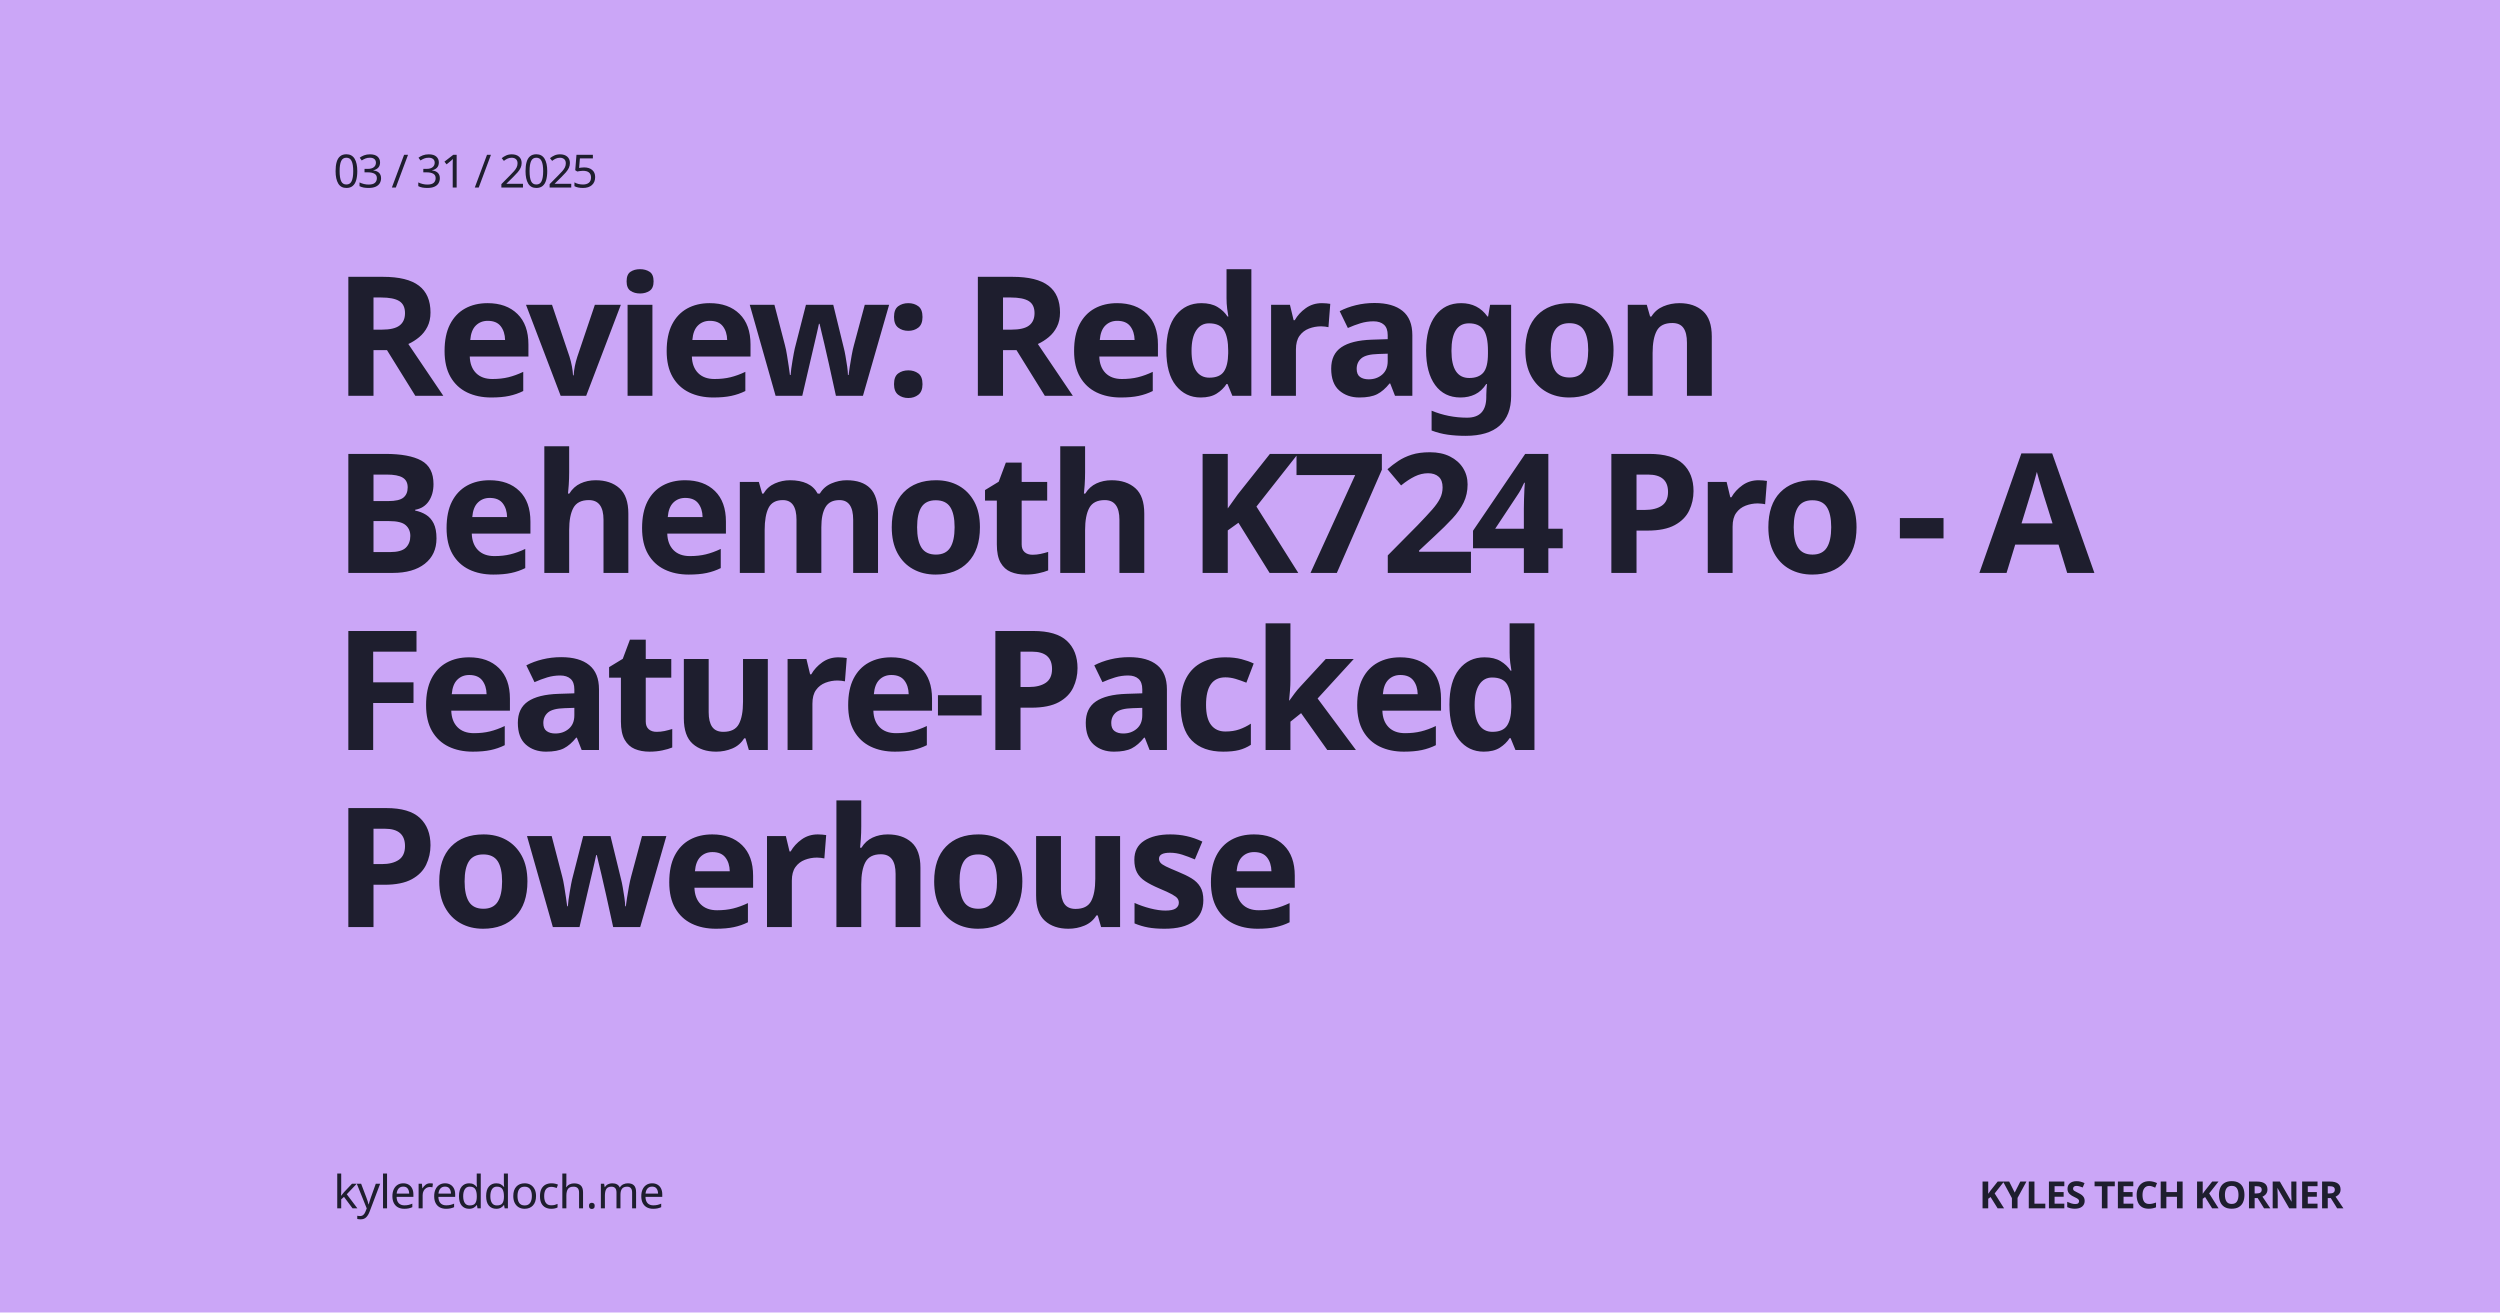
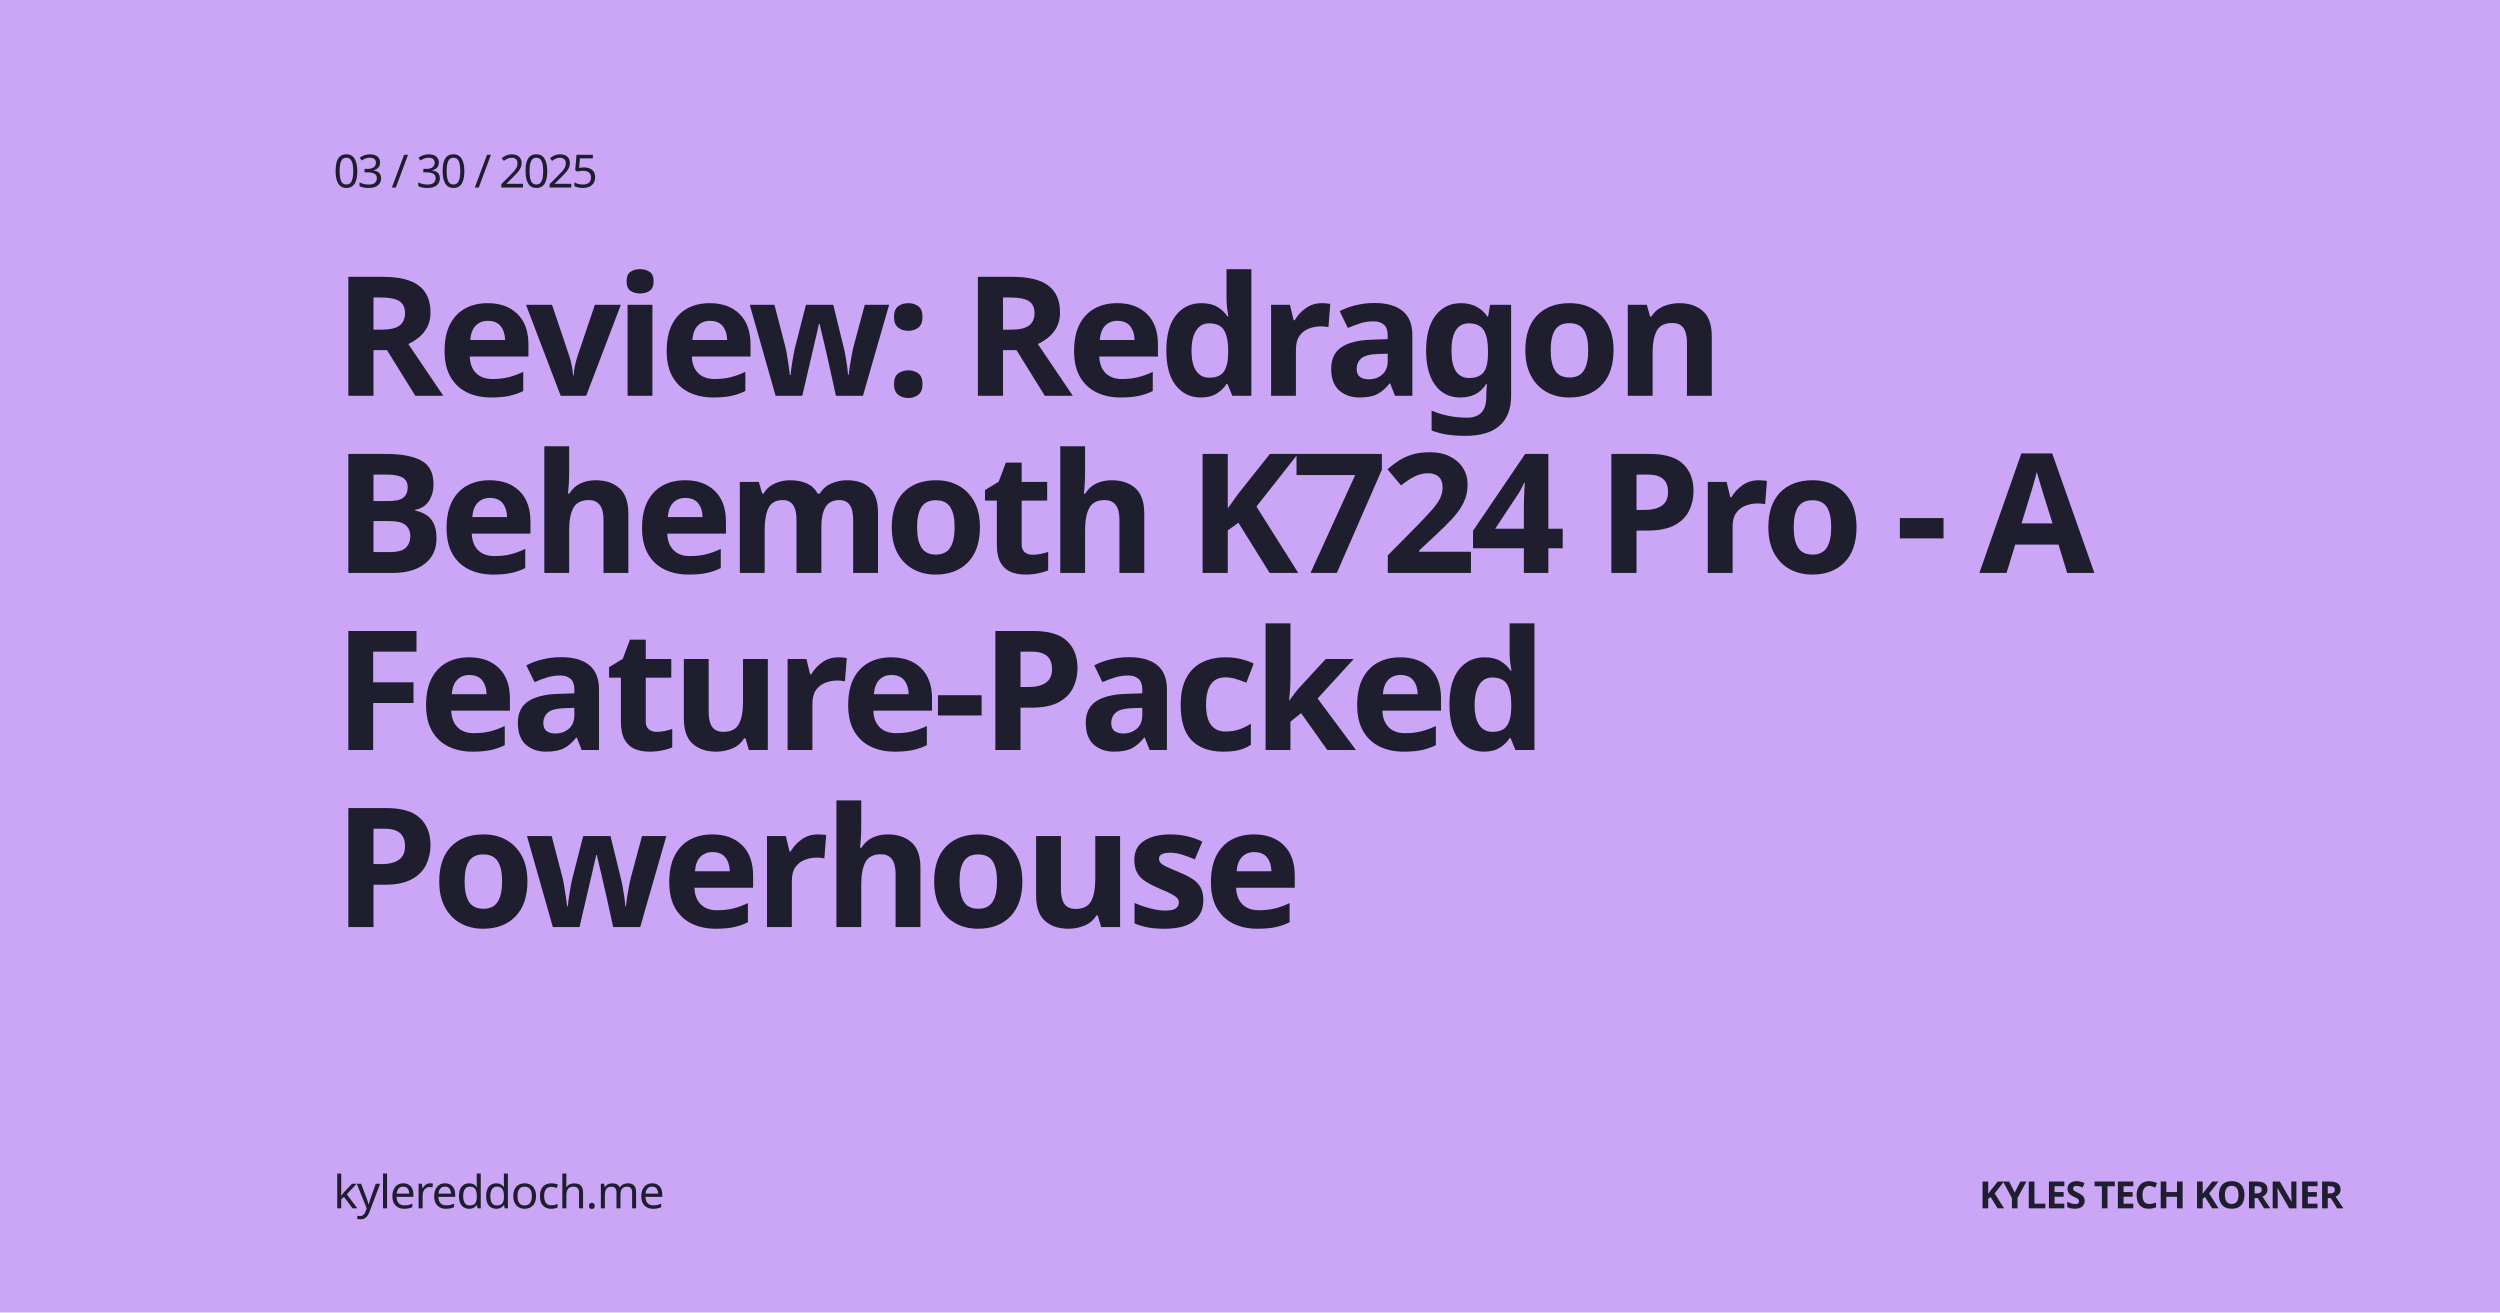
<svg xmlns="http://www.w3.org/2000/svg" width="1200" height="630" viewBox="0 0 1200 630" version="1.1">
  <rect id="bg" width="100%" height="100%" opacity="1" fill="#cba6f7" />
  <text font-family="'Atkinson Hyperlegible', Ubuntu, sans-serif" font-size="22" font-weight="500" fill="#1e1e2e" letter-spacing="-1">
    <tspan x="160" y="90">
-       03 / 31 / 2025
+       03 / 30 / 2025
    </tspan>
  </text>
  <text id="text" font-family="'Red Hat Display', Ubuntu, sans-serif" font-size="80" font-weight="900" fill="#1e1e2e" letter-spacing="-3">
    <tspan x="160" y="190"> Review: Redragon </tspan>
    <tspan x="160" y="275"> Behemoth K724 Pro - A </tspan>
    <tspan x="160" y="360"> Feature-Packed </tspan>
    <tspan x="160" y="445"> Powerhouse </tspan>
  </text>
  <text font-family="'Atkinson Hyperlegible', Ubuntu, sans-serif" font-size="22" font-weight="500" fill="#1e1e2e" letter-spacing="-0.5">
    <tspan x="160" y="580">kylereddoch.me</tspan>
  </text>
  <text font-family="'Red Hat Display', Ubuntu, sans-serif" font-size="18" font-weight="950" fill="#1e1e2e" letter-spacing="-0.5">
    <tspan x="950" y="580">KYLES TECH KORNER</tspan>
  </text>
</svg>
